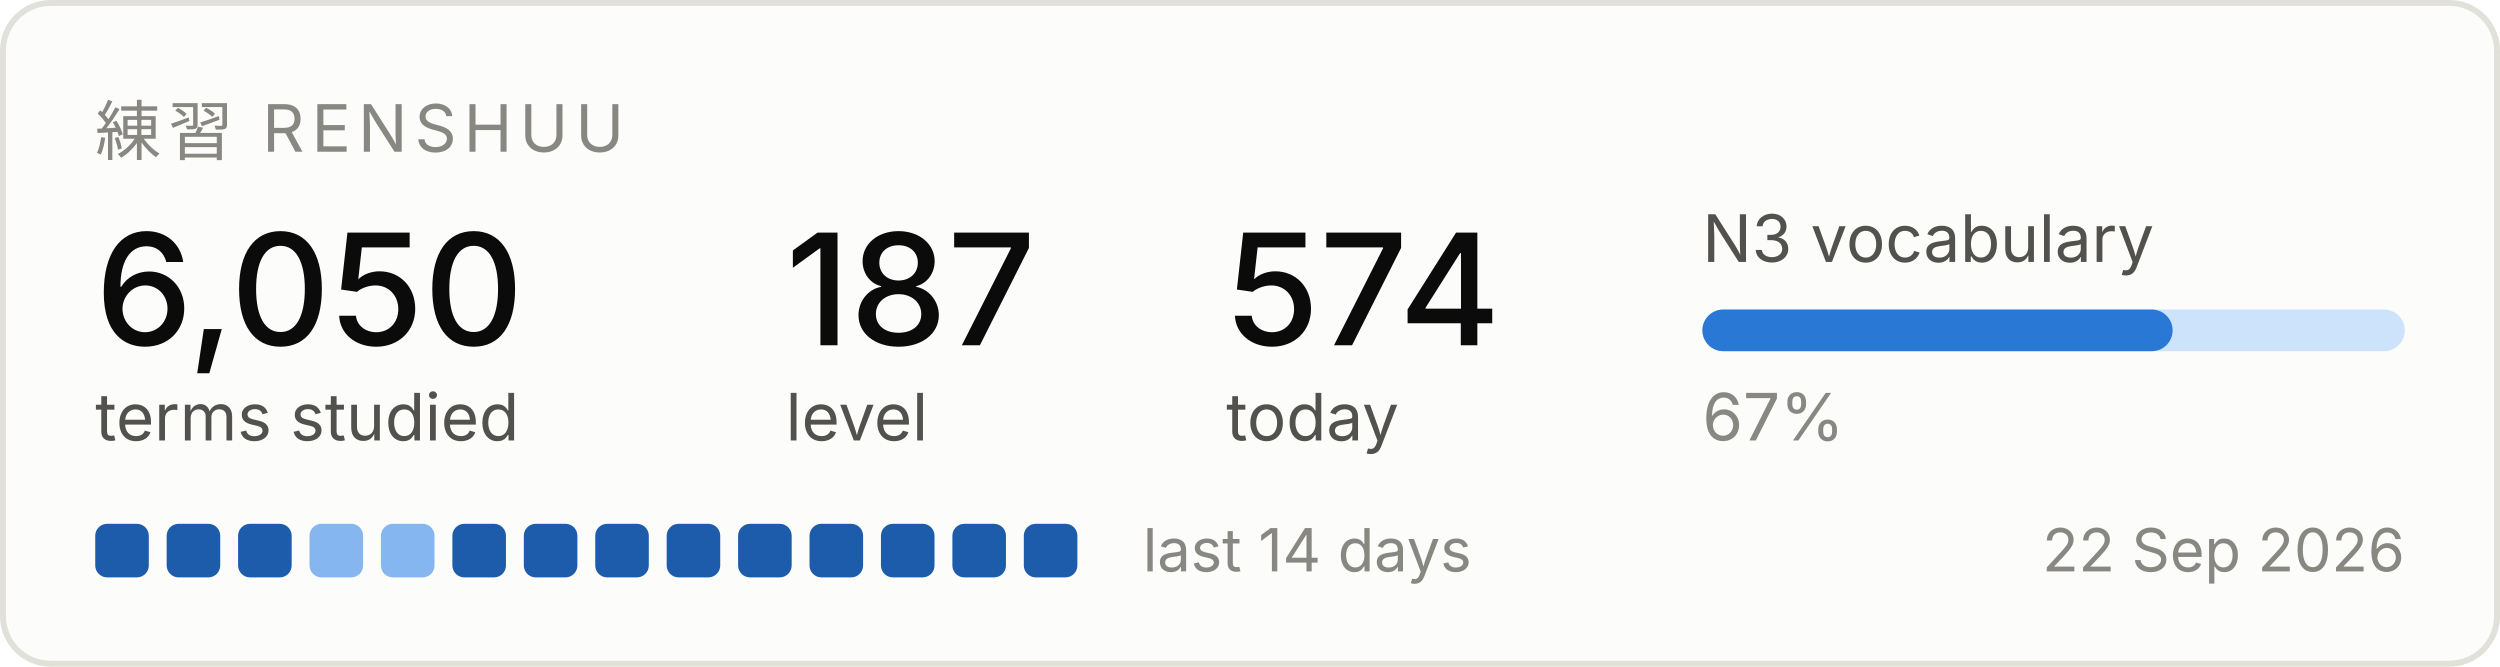
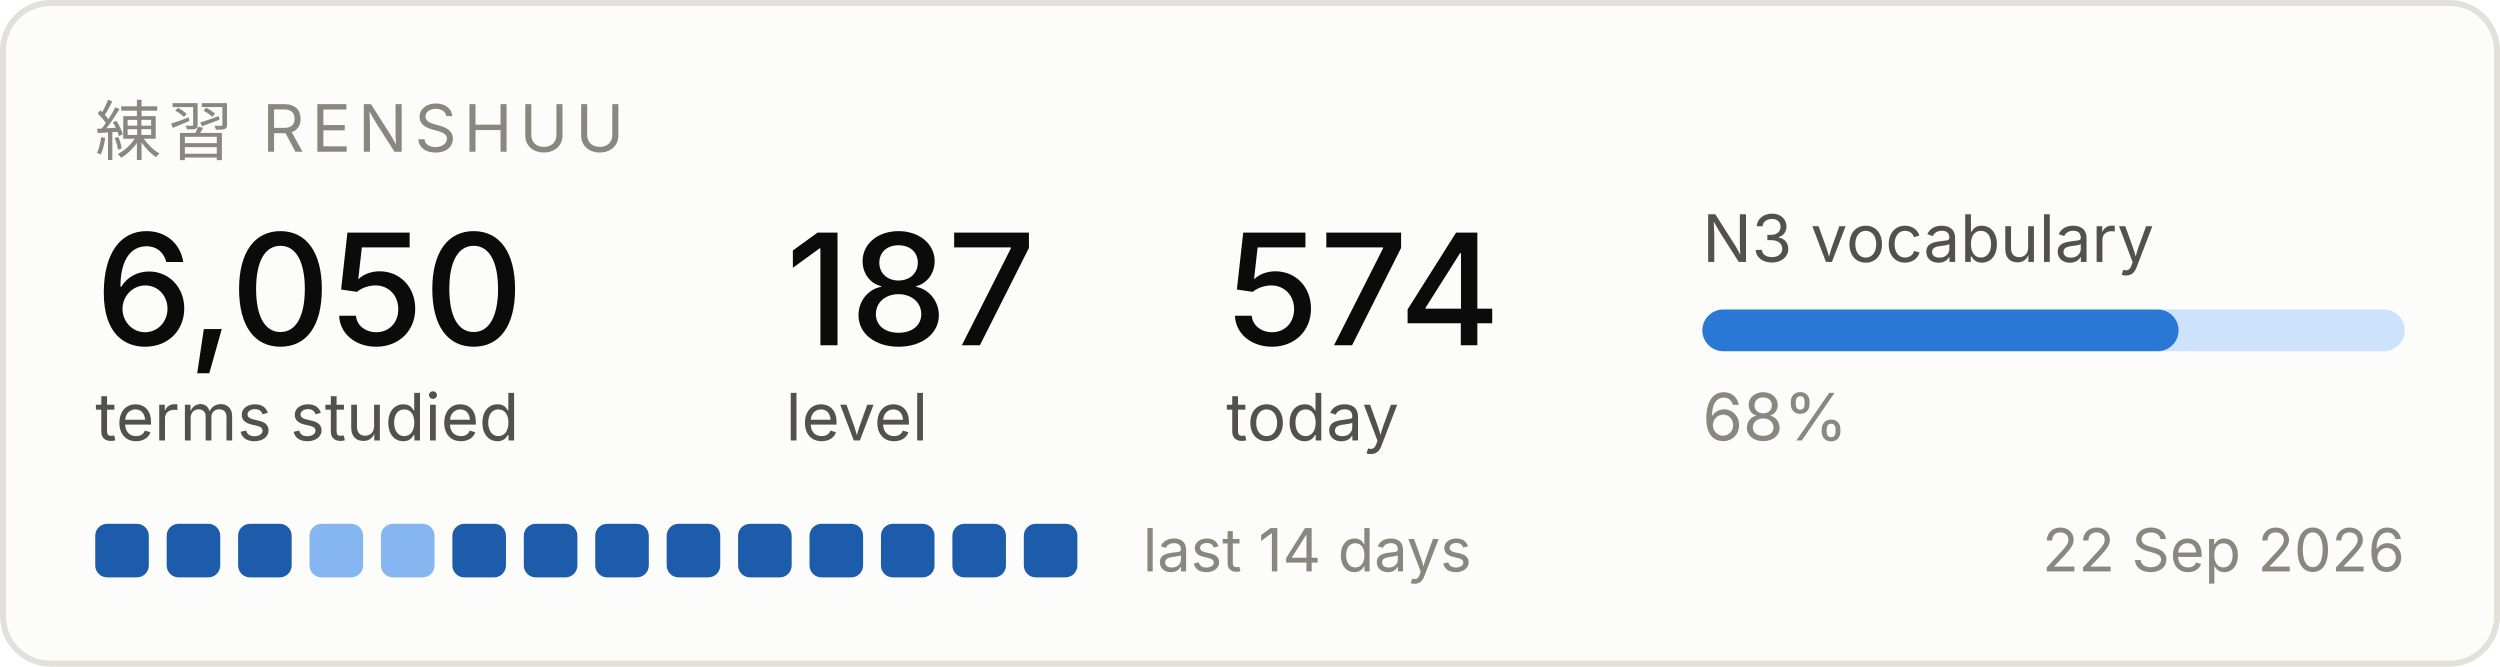
<svg xmlns="http://www.w3.org/2000/svg" width="420" height="112" viewBox="0 0 420 112" role="img" aria-label="Renshuu study progress">
  <rect x="0.5" y="0.5" width="419" height="111" rx="8" fill="#fcfcfb" stroke="#e1e0d9" />
  <text x="16" y="26" font-family="system-ui, -apple-system, Segoe UI, sans-serif" font-size="11" fill="#898781" letter-spacing="1.2">練習  RENSHUU</text>
  <text x="16" y="58" font-family="system-ui, -apple-system, Segoe UI, sans-serif" font-size="26" fill="#0b0b0b" font-weight="500">6,050</text>
  <text x="16" y="74" font-family="system-ui, -apple-system, Segoe UI, sans-serif" font-size="11" fill="#52514e">terms studied</text>
  <text x="132" y="58" font-family="system-ui, -apple-system, Segoe UI, sans-serif" font-size="26" fill="#0b0b0b" font-weight="500">187</text>
  <text x="132" y="74" font-family="system-ui, -apple-system, Segoe UI, sans-serif" font-size="11" fill="#52514e">level</text>
  <text x="206" y="58" font-family="system-ui, -apple-system, Segoe UI, sans-serif" font-size="26" fill="#0b0b0b" font-weight="500">574</text>
  <text x="206" y="74" font-family="system-ui, -apple-system, Segoe UI, sans-serif" font-size="11" fill="#52514e">today</text>
  <text x="286" y="44" font-family="system-ui, -apple-system, Segoe UI, sans-serif" font-size="11" fill="#52514e">N3 vocabulary</text>
  <rect x="286" y="52" width="118" height="7" rx="3.5" fill="#cde2fb" />
-   <rect x="286" y="52" width="79" height="7" rx="3.5" fill="#2a78d6" />
-   <text x="286" y="74" font-family="system-ui, -apple-system, Segoe UI, sans-serif" font-size="11" fill="#898781">67%</text>
+   <rect x="286" y="52" width="80" height="7" rx="3.5" fill="#2a78d6" />
+   <text x="286" y="74" font-family="system-ui, -apple-system, Segoe UI, sans-serif" font-size="11" fill="#898781">68%</text>
  <rect x="16" y="88" width="9" height="9" rx="2" fill="#1c5cab" />
  <rect x="28" y="88" width="9" height="9" rx="2" fill="#1c5cab" />
  <rect x="40" y="88" width="9" height="9" rx="2" fill="#1c5cab" />
  <rect x="52" y="88" width="9" height="9" rx="2" fill="#86b6ef" />
  <rect x="64" y="88" width="9" height="9" rx="2" fill="#86b6ef" />
  <rect x="76" y="88" width="9" height="9" rx="2" fill="#1c5cab" />
  <rect x="88" y="88" width="9" height="9" rx="2" fill="#1c5cab" />
  <rect x="100" y="88" width="9" height="9" rx="2" fill="#1c5cab" />
  <rect x="112" y="88" width="9" height="9" rx="2" fill="#1c5cab" />
  <rect x="124" y="88" width="9" height="9" rx="2" fill="#1c5cab" />
  <rect x="136" y="88" width="9" height="9" rx="2" fill="#1c5cab" />
  <rect x="148" y="88" width="9" height="9" rx="2" fill="#1c5cab" />
  <rect x="160" y="88" width="9" height="9" rx="2" fill="#1c5cab" />
  <rect x="172" y="88" width="9" height="9" rx="2" fill="#1c5cab" />
  <text x="192" y="96" font-family="system-ui, -apple-system, Segoe UI, sans-serif" font-size="10" fill="#898781">last 14 days</text>
  <text x="404" y="96" font-family="system-ui, -apple-system, Segoe UI, sans-serif" font-size="10" fill="#898781" text-anchor="end">22 Sep 2026</text>
</svg>
